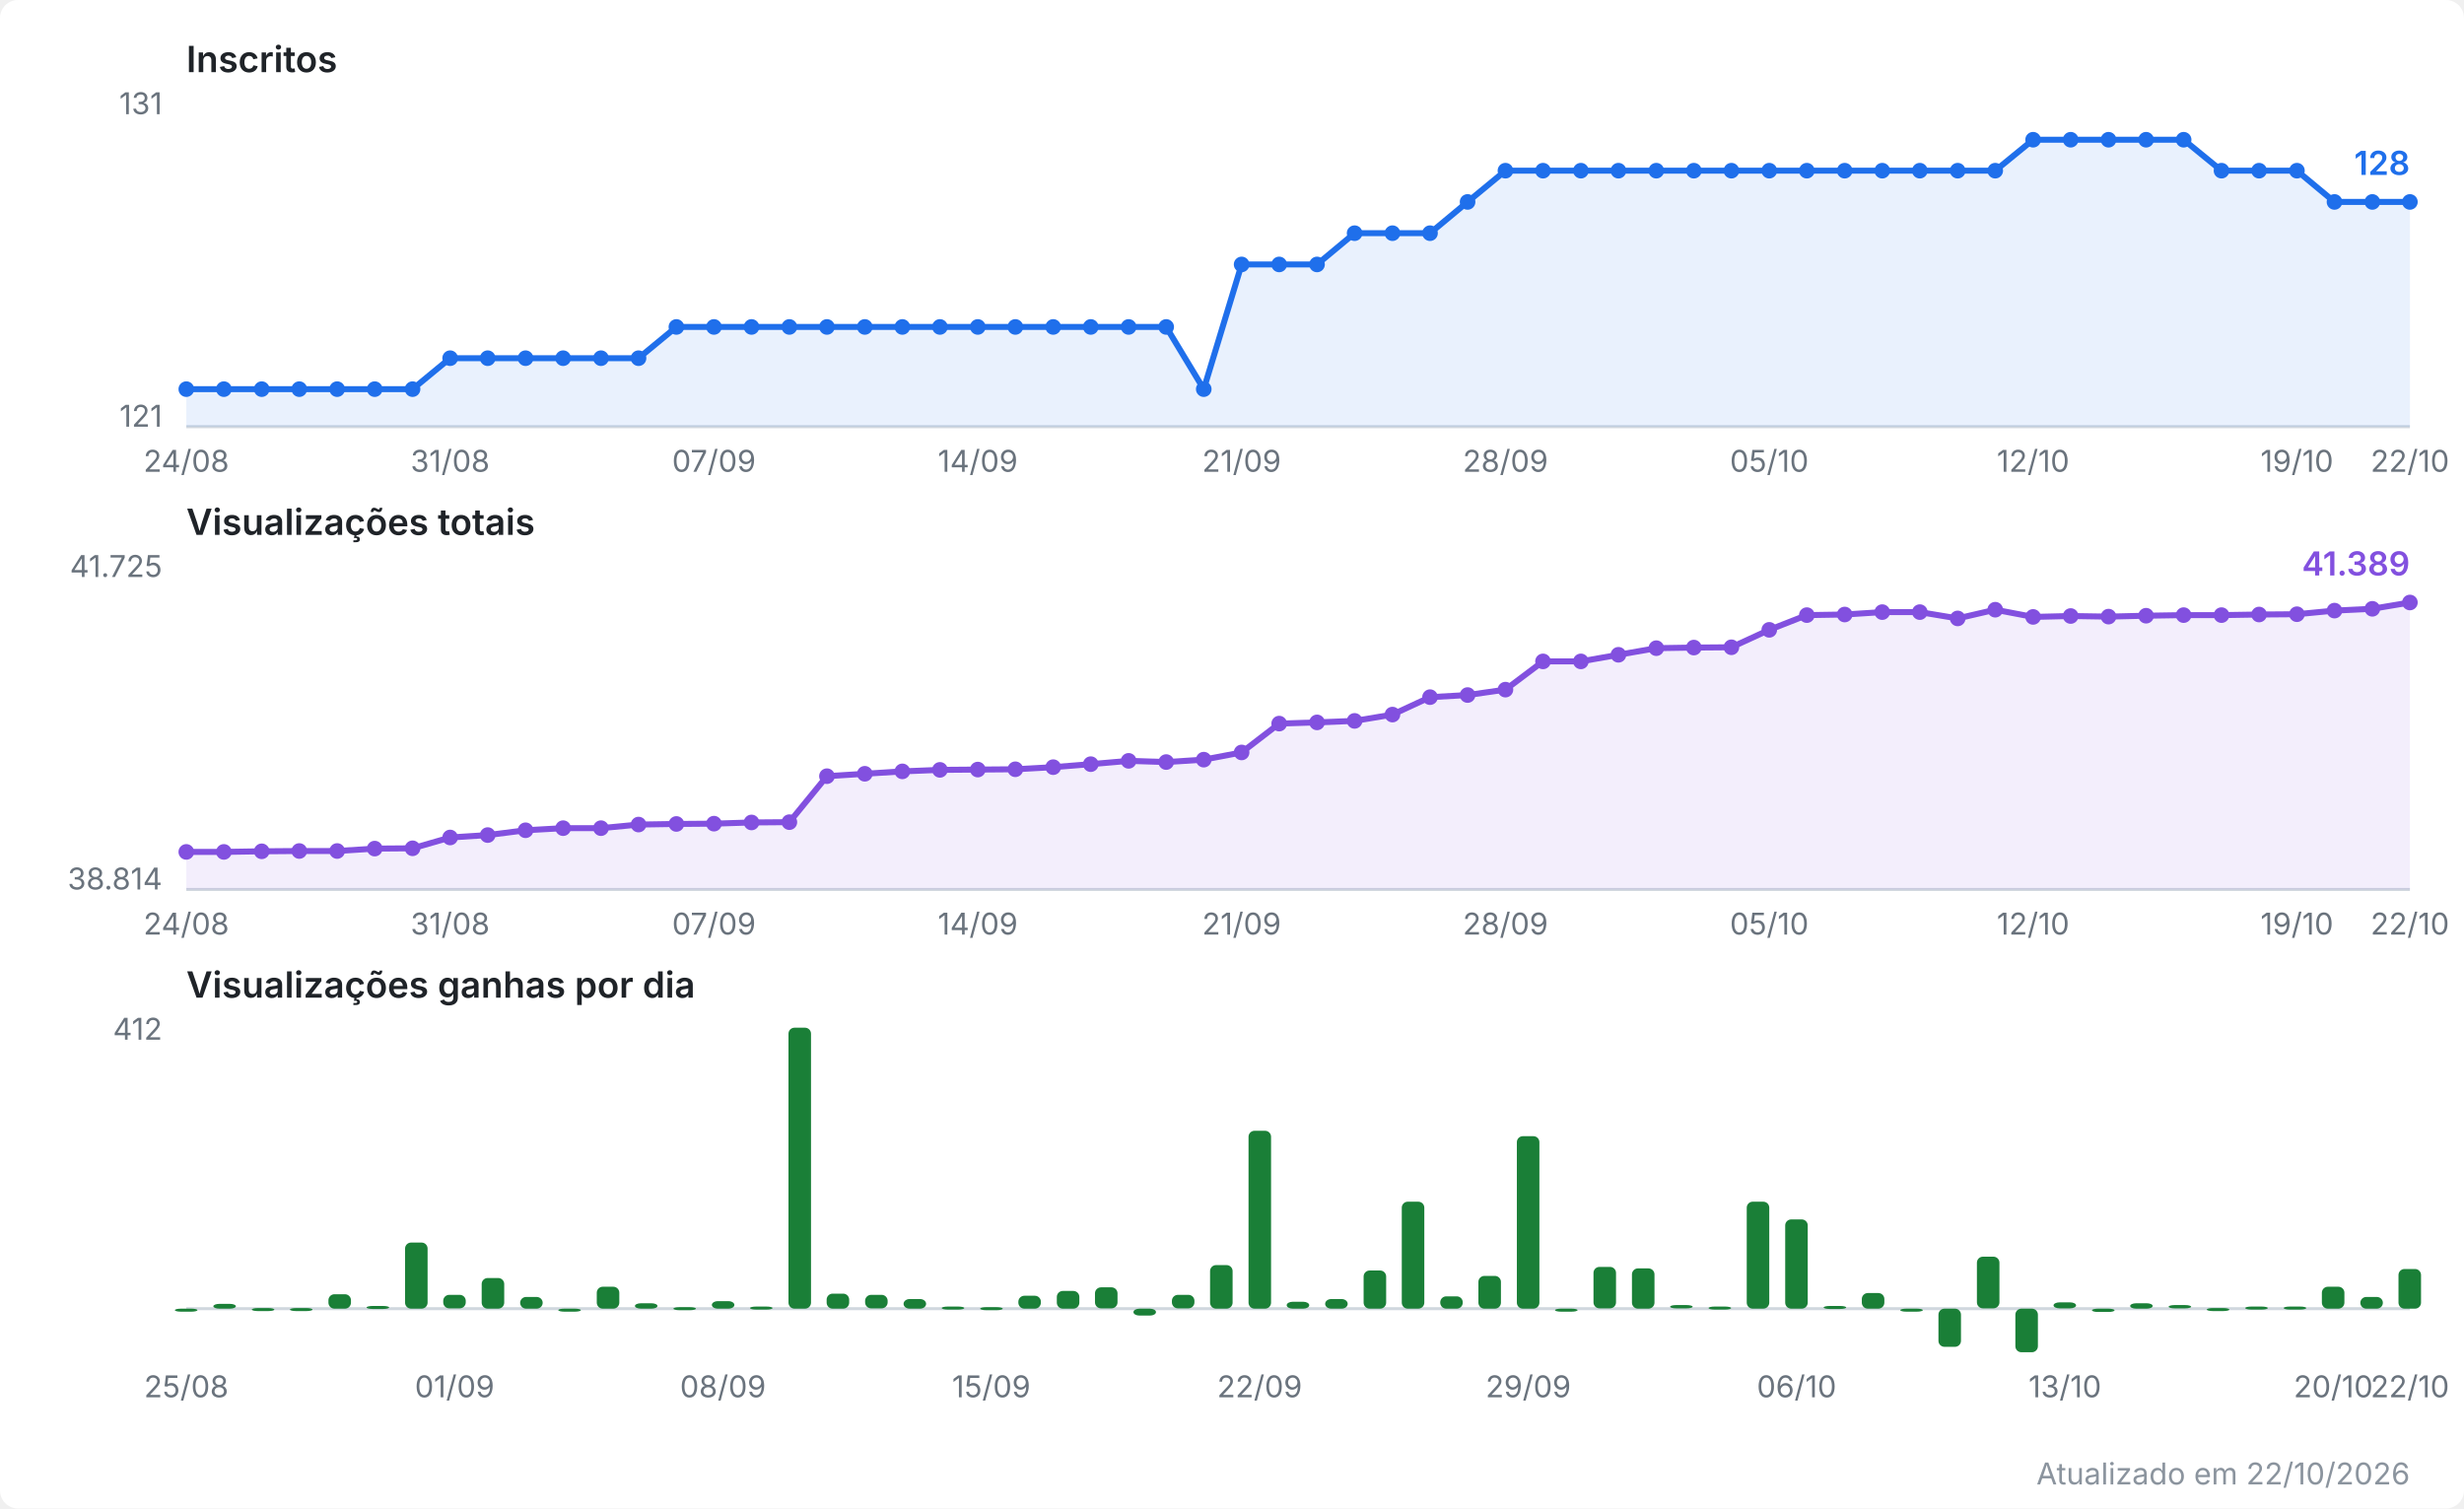
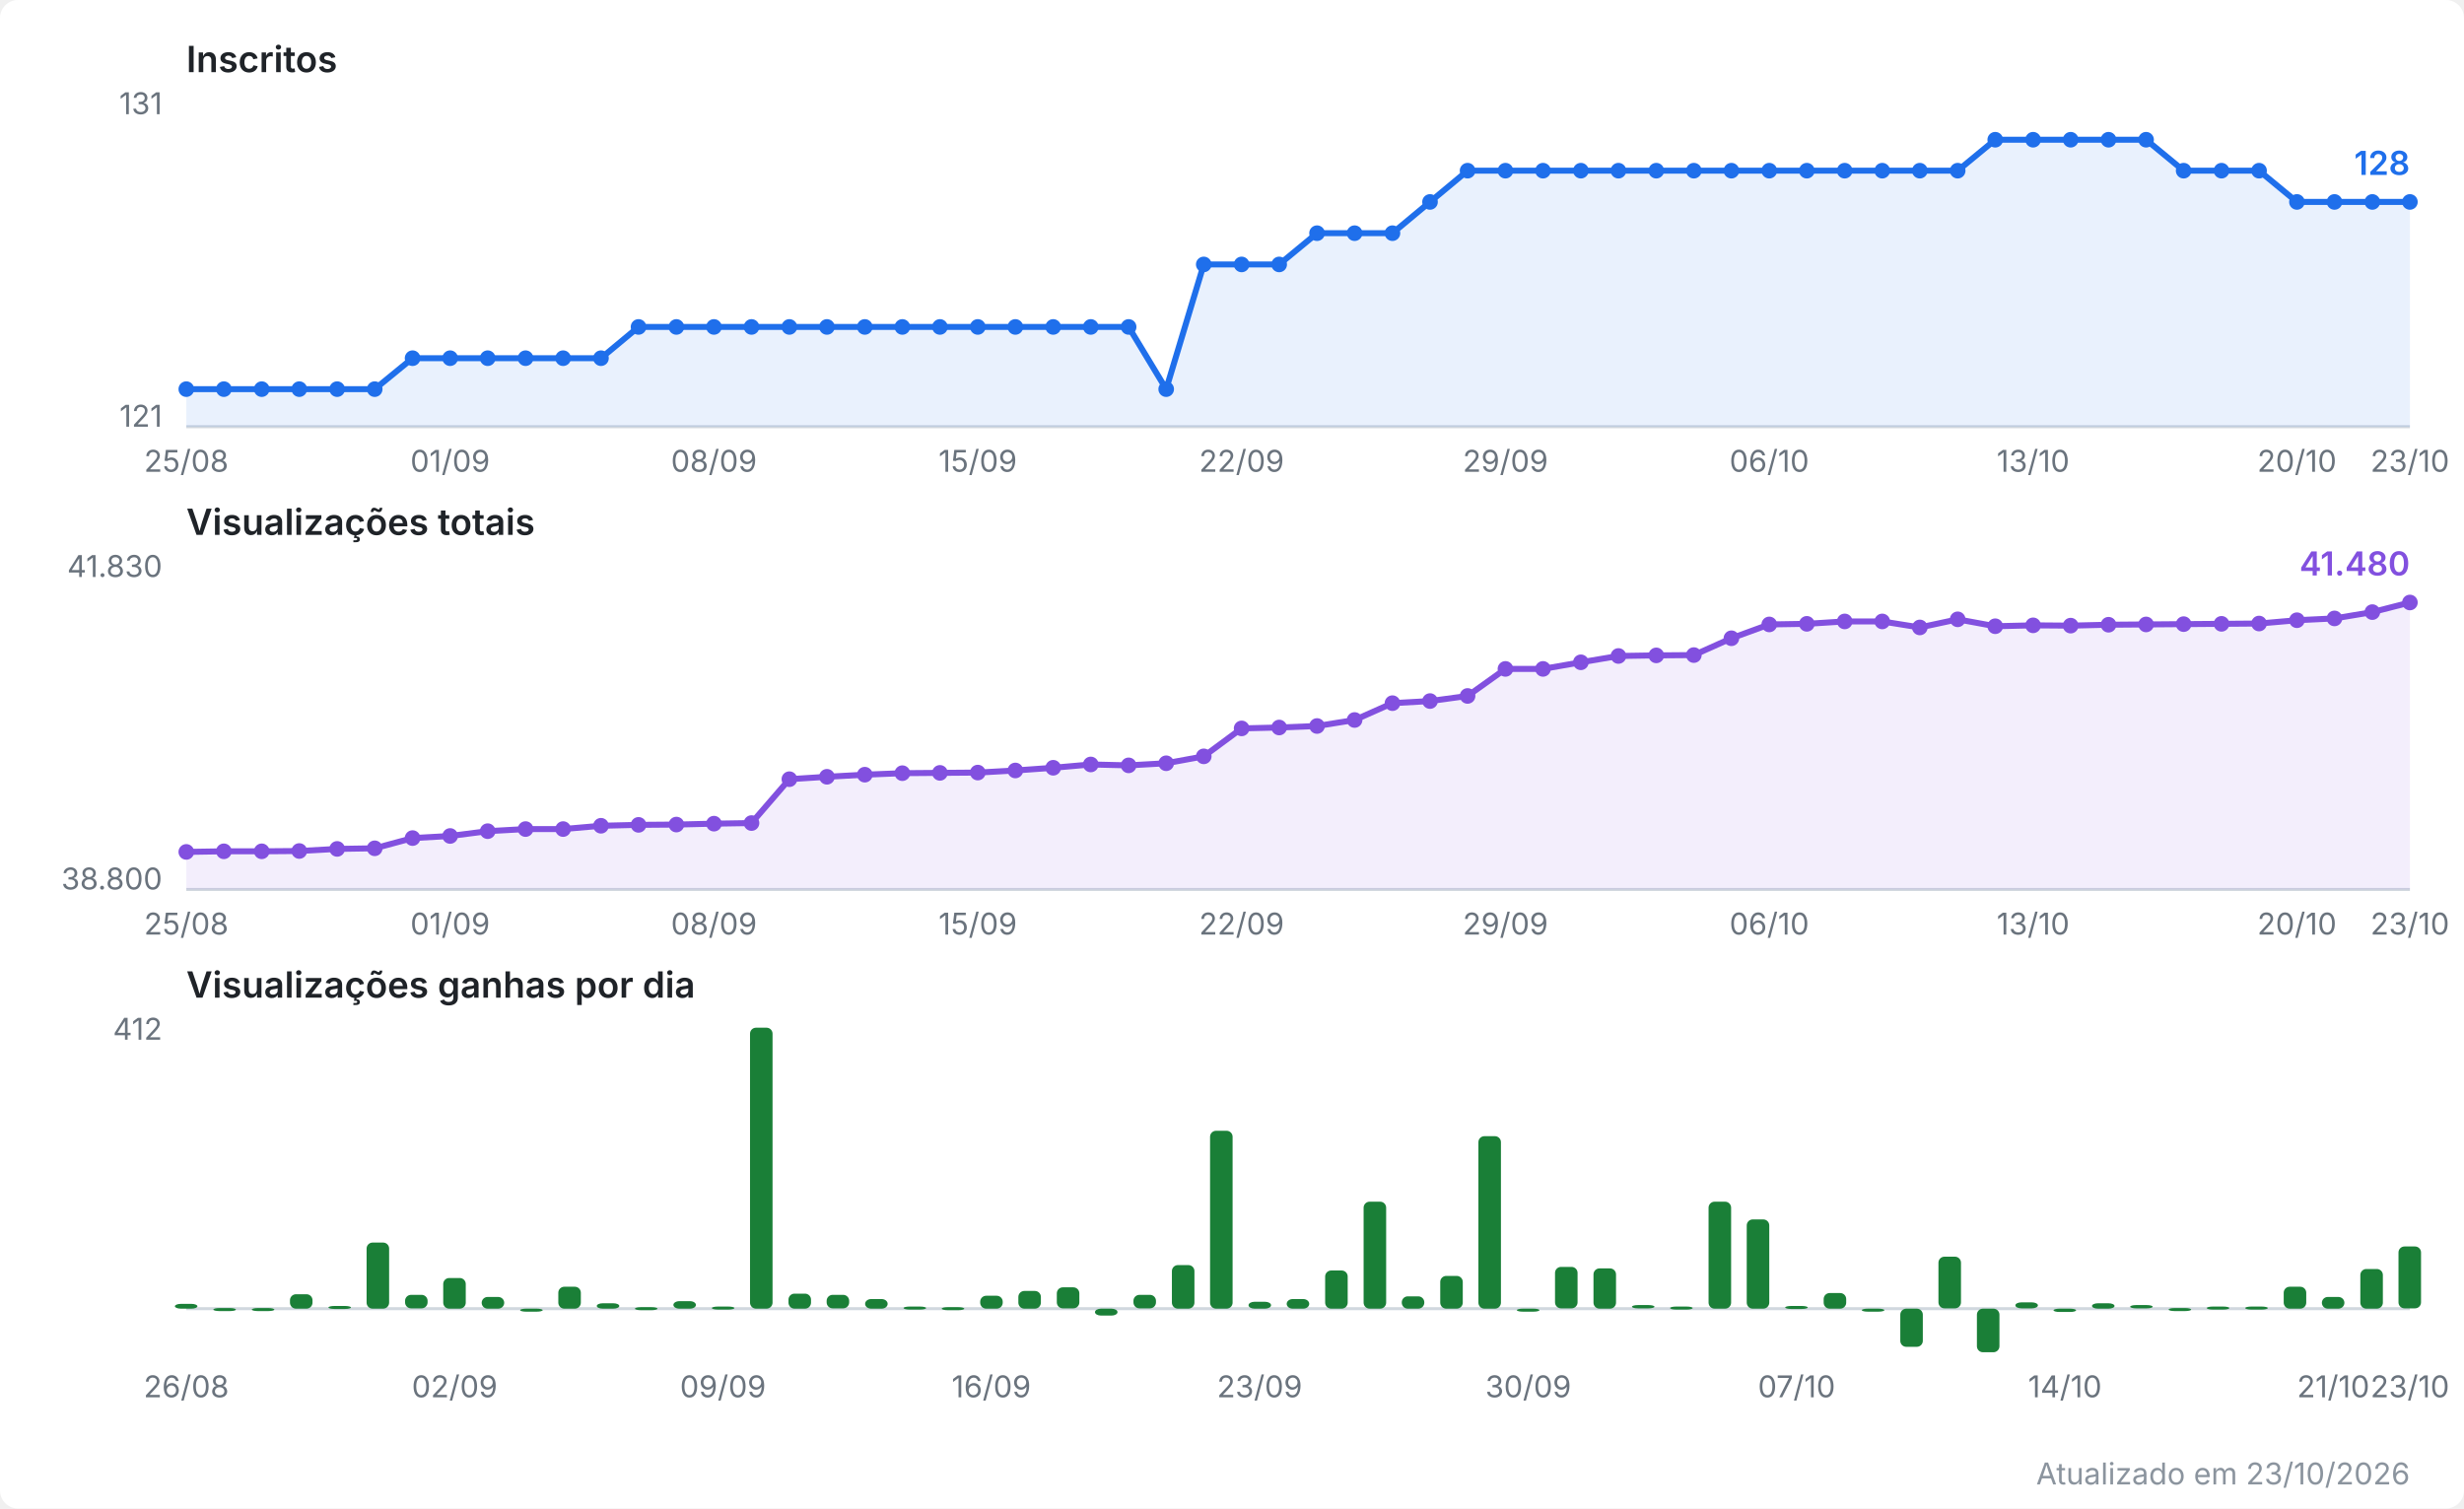
<svg xmlns="http://www.w3.org/2000/svg" viewBox="0 0 820 502" width="820" height="502" role="img" aria-label="Evolução do canal no YouTube">
  <style>
  .fundo { fill: #ffffff; }
  .titulo { font: 600 12px system-ui, -apple-system, Segoe UI, sans-serif; fill: #1f2328; }
  .escala { font: 10px system-ui, -apple-system, Segoe UI, sans-serif; fill: #6a737d; }
  .valor  { font: 600 11px system-ui, -apple-system, Segoe UI, sans-serif; }
  .rodape { font: 10px system-ui, -apple-system, Segoe UI, sans-serif; fill: #8b949e; }
  .eixo { stroke: #d0d7de; stroke-width: 1; }
  .linha { fill: none; stroke-width: 2; stroke-linejoin: round; stroke-linecap: round; }
  .inscritos { stroke: #1f6feb; }
  .inscritos.area { fill: #1f6feb; opacity: 0.10; stroke: none; }
  .inscritos.ponto, .inscritos.valor { fill: #1f6feb; stroke: none; }
  .views { stroke: #8250df; }
  .views.area { fill: #8250df; opacity: 0.10; stroke: none; }
  .views.ponto, .views.valor { fill: #8250df; stroke: none; }
  .barra.ganho { fill: #1a7f37; }
  @media (prefers-color-scheme: dark) {
    .fundo { fill: #0d1117; }
    .titulo { fill: #e6edf3; }
    .escala, .rodape { fill: #8b949e; }
    .eixo { stroke: #30363d; }
    .inscritos { stroke: #58a6ff; }
    .inscritos.area { fill: #58a6ff; }
    .inscritos.ponto, .inscritos.valor { fill: #58a6ff; }
    .views { stroke: #bc8cff; }
    .views.area { fill: #bc8cff; }
    .views.ponto, .views.valor { fill: #bc8cff; }
    .barra.ganho { fill: #3fb950; }
  }
</style>
  <rect class="fundo" width="820" height="502" rx="6" />
  <text class="titulo" x="62" y="24.0">Inscritos</text>
  <line class="eixo" x1="62" y1="142.0" x2="802" y2="142.0" />
  <text class="escala" x="54" y="38.0" text-anchor="end">131</text>
  <text class="escala" x="54" y="142.0" text-anchor="end">121</text>
-   <polygon class="area inscritos" points="62.0,142.0 62.0,129.5 74.5,129.5 87.1,129.5 99.6,129.5 112.2,129.5 124.7,129.5 137.3,129.5 149.8,119.2 162.3,119.2 174.9,119.2 187.4,119.2 200.0,119.2 212.5,119.2 225.1,108.8 237.6,108.8 250.1,108.8 262.7,108.8 275.2,108.8 287.8,108.8 300.3,108.8 312.8,108.8 325.4,108.8 337.9,108.8 350.5,108.8 363.0,108.8 375.6,108.8 388.1,108.8 400.6,129.5 413.2,88.0 425.7,88.0 438.3,88.0 450.8,77.6 463.4,77.6 475.9,77.6 488.4,67.2 501.0,56.8 513.5,56.8 526.1,56.8 538.6,56.8 551.2,56.8 563.7,56.8 576.2,56.8 588.8,56.8 601.3,56.8 613.9,56.8 626.4,56.8 638.9,56.8 651.5,56.8 664.0,56.8 676.6,46.5 689.1,46.5 701.7,46.5 714.2,46.5 726.7,46.5 739.3,56.8 751.8,56.8 764.4,56.8 776.9,67.2 789.5,67.2 802.0,67.2 802.0,142.0" />
-   <polyline class="linha inscritos" points="62.0,129.5 74.5,129.5 87.1,129.5 99.6,129.5 112.2,129.5 124.7,129.5 137.3,129.5 149.8,119.2 162.3,119.2 174.9,119.2 187.4,119.2 200.0,119.2 212.5,119.2 225.1,108.8 237.6,108.8 250.1,108.8 262.7,108.8 275.2,108.8 287.8,108.8 300.3,108.8 312.8,108.8 325.4,108.8 337.9,108.8 350.5,108.8 363.0,108.8 375.6,108.8 388.1,108.8 400.6,129.5 413.2,88.0 425.7,88.0 438.3,88.0 450.8,77.6 463.4,77.6 475.9,77.6 488.4,67.2 501.0,56.8 513.5,56.8 526.1,56.8 538.6,56.8 551.2,56.8 563.7,56.8 576.2,56.8 588.8,56.8 601.3,56.8 613.9,56.8 626.4,56.8 638.9,56.8 651.5,56.8 664.0,56.8 676.6,46.5 689.1,46.5 701.7,46.5 714.2,46.5 726.7,46.5 739.3,56.8 751.8,56.8 764.4,56.8 776.9,67.2 789.5,67.2 802.0,67.2" />
+   <polygon class="area inscritos" points="62.0,142.0 62.0,129.5 74.5,129.5 87.1,129.5 99.6,129.5 112.2,129.5 124.7,129.5 137.3,119.2 149.8,119.2 162.3,119.2 174.9,119.2 187.4,119.2 200.0,119.2 212.5,108.8 225.1,108.8 237.6,108.8 250.1,108.8 262.7,108.8 275.2,108.8 287.8,108.8 300.3,108.8 312.8,108.8 325.4,108.8 337.9,108.8 350.5,108.8 363.0,108.8 375.6,108.8 388.1,129.5 400.6,88.0 413.2,88.0 425.7,88.0 438.3,77.6 450.8,77.6 463.4,77.6 475.9,67.2 488.4,56.8 501.0,56.8 513.5,56.8 526.1,56.8 538.6,56.8 551.2,56.8 563.7,56.8 576.2,56.8 588.8,56.8 601.3,56.8 613.9,56.8 626.4,56.8 638.9,56.8 651.5,56.8 664.0,46.5 676.6,46.5 689.1,46.5 701.7,46.5 714.2,46.5 726.7,56.8 739.3,56.8 751.8,56.8 764.4,67.2 776.9,67.2 789.5,67.2 802.0,67.2 802.0,142.0" />
+   <polyline class="linha inscritos" points="62.0,129.5 74.5,129.5 87.1,129.5 99.6,129.5 112.2,129.5 124.7,129.5 137.3,119.2 149.8,119.2 162.3,119.2 174.9,119.2 187.4,119.2 200.0,119.2 212.5,108.8 225.1,108.8 237.6,108.8 250.1,108.8 262.7,108.8 275.2,108.8 287.8,108.8 300.3,108.8 312.8,108.8 325.4,108.8 337.9,108.8 350.5,108.8 363.0,108.8 375.6,108.8 388.1,129.5 400.6,88.0 413.2,88.0 425.7,88.0 438.3,77.6 450.8,77.6 463.4,77.6 475.9,67.2 488.4,56.8 501.0,56.8 513.5,56.8 526.1,56.8 538.6,56.8 551.2,56.8 563.7,56.8 576.2,56.8 588.8,56.8 601.3,56.8 613.9,56.8 626.4,56.8 638.9,56.8 651.5,56.8 664.0,46.5 676.6,46.5 689.1,46.5 701.7,46.5 714.2,46.5 726.7,56.8 739.3,56.8 751.8,56.8 764.4,67.2 776.9,67.2 789.5,67.2 802.0,67.2" />
  <circle class="ponto inscritos" cx="62.0" cy="129.5" r="2.6" />
  <circle class="ponto inscritos" cx="74.5" cy="129.5" r="2.6" />
  <circle class="ponto inscritos" cx="87.1" cy="129.5" r="2.6" />
  <circle class="ponto inscritos" cx="99.6" cy="129.5" r="2.6" />
  <circle class="ponto inscritos" cx="112.2" cy="129.5" r="2.6" />
  <circle class="ponto inscritos" cx="124.7" cy="129.5" r="2.6" />
-   <circle class="ponto inscritos" cx="137.3" cy="129.5" r="2.6" />
+   <circle class="ponto inscritos" cx="137.3" cy="119.2" r="2.6" />
  <circle class="ponto inscritos" cx="149.8" cy="119.2" r="2.6" />
  <circle class="ponto inscritos" cx="162.3" cy="119.2" r="2.6" />
  <circle class="ponto inscritos" cx="174.9" cy="119.2" r="2.6" />
  <circle class="ponto inscritos" cx="187.4" cy="119.2" r="2.6" />
  <circle class="ponto inscritos" cx="200.0" cy="119.2" r="2.6" />
-   <circle class="ponto inscritos" cx="212.5" cy="119.2" r="2.6" />
+   <circle class="ponto inscritos" cx="212.5" cy="108.8" r="2.6" />
  <circle class="ponto inscritos" cx="225.1" cy="108.8" r="2.6" />
  <circle class="ponto inscritos" cx="237.6" cy="108.8" r="2.6" />
  <circle class="ponto inscritos" cx="250.1" cy="108.8" r="2.6" />
  <circle class="ponto inscritos" cx="262.7" cy="108.8" r="2.6" />
  <circle class="ponto inscritos" cx="275.2" cy="108.8" r="2.6" />
  <circle class="ponto inscritos" cx="287.8" cy="108.8" r="2.6" />
  <circle class="ponto inscritos" cx="300.3" cy="108.8" r="2.6" />
  <circle class="ponto inscritos" cx="312.8" cy="108.8" r="2.6" />
  <circle class="ponto inscritos" cx="325.4" cy="108.8" r="2.6" />
  <circle class="ponto inscritos" cx="337.9" cy="108.8" r="2.6" />
  <circle class="ponto inscritos" cx="350.5" cy="108.8" r="2.6" />
  <circle class="ponto inscritos" cx="363.0" cy="108.8" r="2.6" />
  <circle class="ponto inscritos" cx="375.6" cy="108.8" r="2.6" />
-   <circle class="ponto inscritos" cx="388.1" cy="108.8" r="2.6" />
-   <circle class="ponto inscritos" cx="400.6" cy="129.5" r="2.6" />
+   <circle class="ponto inscritos" cx="388.1" cy="129.5" r="2.6" />
+   <circle class="ponto inscritos" cx="400.6" cy="88.0" r="2.6" />
  <circle class="ponto inscritos" cx="413.2" cy="88.0" r="2.6" />
  <circle class="ponto inscritos" cx="425.7" cy="88.0" r="2.6" />
-   <circle class="ponto inscritos" cx="438.3" cy="88.0" r="2.6" />
+   <circle class="ponto inscritos" cx="438.3" cy="77.6" r="2.6" />
  <circle class="ponto inscritos" cx="450.8" cy="77.6" r="2.6" />
  <circle class="ponto inscritos" cx="463.4" cy="77.6" r="2.6" />
-   <circle class="ponto inscritos" cx="475.9" cy="77.6" r="2.6" />
-   <circle class="ponto inscritos" cx="488.4" cy="67.2" r="2.6" />
+   <circle class="ponto inscritos" cx="475.9" cy="67.2" r="2.6" />
+   <circle class="ponto inscritos" cx="488.4" cy="56.8" r="2.6" />
  <circle class="ponto inscritos" cx="501.0" cy="56.8" r="2.6" />
  <circle class="ponto inscritos" cx="513.5" cy="56.8" r="2.6" />
  <circle class="ponto inscritos" cx="526.1" cy="56.8" r="2.6" />
  <circle class="ponto inscritos" cx="538.6" cy="56.8" r="2.6" />
  <circle class="ponto inscritos" cx="551.2" cy="56.8" r="2.6" />
  <circle class="ponto inscritos" cx="563.7" cy="56.8" r="2.6" />
  <circle class="ponto inscritos" cx="576.2" cy="56.8" r="2.6" />
  <circle class="ponto inscritos" cx="588.8" cy="56.8" r="2.6" />
  <circle class="ponto inscritos" cx="601.3" cy="56.8" r="2.6" />
  <circle class="ponto inscritos" cx="613.9" cy="56.8" r="2.6" />
  <circle class="ponto inscritos" cx="626.4" cy="56.8" r="2.6" />
  <circle class="ponto inscritos" cx="638.9" cy="56.8" r="2.6" />
  <circle class="ponto inscritos" cx="651.5" cy="56.8" r="2.6" />
-   <circle class="ponto inscritos" cx="664.0" cy="56.8" r="2.6" />
+   <circle class="ponto inscritos" cx="664.0" cy="46.5" r="2.6" />
  <circle class="ponto inscritos" cx="676.6" cy="46.5" r="2.6" />
  <circle class="ponto inscritos" cx="689.1" cy="46.5" r="2.6" />
  <circle class="ponto inscritos" cx="701.7" cy="46.5" r="2.6" />
  <circle class="ponto inscritos" cx="714.2" cy="46.5" r="2.6" />
-   <circle class="ponto inscritos" cx="726.7" cy="46.5" r="2.6" />
+   <circle class="ponto inscritos" cx="726.7" cy="56.8" r="2.6" />
  <circle class="ponto inscritos" cx="739.3" cy="56.8" r="2.6" />
  <circle class="ponto inscritos" cx="751.8" cy="56.8" r="2.6" />
-   <circle class="ponto inscritos" cx="764.4" cy="56.8" r="2.6" />
+   <circle class="ponto inscritos" cx="764.4" cy="67.2" r="2.6" />
  <circle class="ponto inscritos" cx="776.9" cy="67.2" r="2.6" />
  <circle class="ponto inscritos" cx="789.5" cy="67.2" r="2.6" />
  <circle class="ponto inscritos" cx="802.0" cy="67.2" r="2.6" />
  <text class="valor inscritos" x="802.0" y="58.2" text-anchor="end">128</text>
-   <text class="escala" x="62.0" y="157.0" text-anchor="middle">24/08</text>
-   <text class="escala" x="149.8" y="157.0" text-anchor="middle">31/08</text>
-   <text class="escala" x="237.6" y="157.0" text-anchor="middle">07/09</text>
-   <text class="escala" x="325.4" y="157.0" text-anchor="middle">14/09</text>
-   <text class="escala" x="413.2" y="157.0" text-anchor="middle">21/09</text>
-   <text class="escala" x="501.0" y="157.0" text-anchor="middle">28/09</text>
-   <text class="escala" x="588.8" y="157.0" text-anchor="middle">05/10</text>
-   <text class="escala" x="676.6" y="157.0" text-anchor="middle">12/10</text>
-   <text class="escala" x="764.4" y="157.0" text-anchor="middle">19/10</text>
-   <text class="escala" x="802.0" y="157.0" text-anchor="middle">22/10</text>
+   <text class="escala" x="62.0" y="157.0" text-anchor="middle">25/08</text>
+   <text class="escala" x="149.8" y="157.0" text-anchor="middle">01/09</text>
+   <text class="escala" x="237.6" y="157.0" text-anchor="middle">08/09</text>
+   <text class="escala" x="325.4" y="157.0" text-anchor="middle">15/09</text>
+   <text class="escala" x="413.2" y="157.0" text-anchor="middle">22/09</text>
+   <text class="escala" x="501.0" y="157.0" text-anchor="middle">29/09</text>
+   <text class="escala" x="588.8" y="157.0" text-anchor="middle">06/10</text>
+   <text class="escala" x="676.6" y="157.0" text-anchor="middle">13/10</text>
+   <text class="escala" x="764.4" y="157.0" text-anchor="middle">20/10</text>
+   <text class="escala" x="802.0" y="157.0" text-anchor="middle">23/10</text>
  <text class="titulo" x="62" y="178.0">Visualizações totais</text>
  <line class="eixo" x1="62" y1="296.0" x2="802" y2="296.0" />
-   <text class="escala" x="54" y="192.0" text-anchor="end">41.725</text>
-   <text class="escala" x="54" y="296.0" text-anchor="end">38.814</text>
-   <polygon class="area views" points="62.0,296.0 62.0,283.5 74.5,283.5 87.1,283.3 99.6,283.2 112.2,283.2 124.7,282.4 137.3,282.3 149.8,278.7 162.3,277.9 174.9,276.3 187.4,275.6 200.0,275.6 212.5,274.4 225.1,274.2 237.6,274.1 250.1,273.7 262.7,273.6 275.2,258.3 287.8,257.5 300.3,256.7 312.8,256.2 325.4,256.1 337.9,256.0 350.5,255.3 363.0,254.3 375.6,253.2 388.1,253.6 400.6,252.8 413.2,250.4 425.7,240.8 438.3,240.4 450.8,239.9 463.4,237.8 475.9,232.0 488.4,231.3 501.0,229.5 513.5,220.1 526.1,220.1 538.6,217.9 551.2,215.7 563.7,215.5 576.2,215.4 588.8,209.6 601.3,204.7 613.9,204.5 626.4,203.7 638.9,203.7 651.5,205.8 664.0,202.9 676.6,205.3 689.1,205.0 701.7,205.2 714.2,204.9 726.7,204.7 739.3,204.7 751.8,204.5 764.4,204.4 776.9,203.2 789.5,202.6 802.0,200.5 802.0,296.0" />
-   <polyline class="linha views" points="62.0,283.5 74.5,283.5 87.1,283.3 99.6,283.2 112.2,283.2 124.7,282.4 137.3,282.3 149.8,278.7 162.3,277.9 174.9,276.3 187.4,275.6 200.0,275.6 212.5,274.4 225.1,274.2 237.6,274.1 250.1,273.7 262.7,273.6 275.2,258.3 287.8,257.5 300.3,256.7 312.8,256.2 325.4,256.1 337.9,256.0 350.5,255.3 363.0,254.3 375.6,253.2 388.1,253.6 400.6,252.8 413.2,250.4 425.7,240.8 438.3,240.4 450.8,239.9 463.4,237.8 475.9,232.0 488.4,231.3 501.0,229.5 513.5,220.1 526.1,220.1 538.6,217.9 551.2,215.7 563.7,215.5 576.2,215.4 588.8,209.6 601.3,204.7 613.9,204.5 626.4,203.7 638.9,203.7 651.5,205.8 664.0,202.9 676.6,205.3 689.1,205.0 701.7,205.2 714.2,204.9 726.7,204.7 739.3,204.7 751.8,204.5 764.4,204.4 776.9,203.2 789.5,202.6 802.0,200.5" />
+   <text class="escala" x="54" y="192.0" text-anchor="end">41.830</text>
+   <text class="escala" x="54" y="296.0" text-anchor="end">38.800</text>
+   <polygon class="area views" points="62.0,296.0 62.0,283.5 74.5,283.3 87.1,283.3 99.6,283.2 112.2,282.5 124.7,282.3 137.3,278.9 149.8,278.2 162.3,276.6 174.9,275.9 187.4,275.9 200.0,274.8 212.5,274.5 225.1,274.4 237.6,274.1 250.1,273.9 262.7,259.3 275.2,258.5 287.8,257.8 300.3,257.3 312.8,257.2 325.4,257.1 337.9,256.4 350.5,255.5 363.0,254.4 375.6,254.7 388.1,254.0 400.6,251.7 413.2,242.4 425.7,242.1 438.3,241.6 450.8,239.6 463.4,234.0 475.9,233.3 488.4,231.6 501.0,222.6 513.5,222.6 526.1,220.4 538.6,218.3 551.2,218.1 563.7,218.0 576.2,212.4 588.8,207.8 601.3,207.6 613.9,206.8 626.4,206.8 638.9,208.8 651.5,206.1 664.0,208.4 676.6,208.1 689.1,208.2 701.7,207.9 714.2,207.8 726.7,207.7 739.3,207.6 751.8,207.5 764.4,206.4 776.9,205.8 789.5,203.7 802.0,200.5 802.0,296.0" />
+   <polyline class="linha views" points="62.0,283.5 74.5,283.3 87.1,283.3 99.6,283.2 112.2,282.5 124.7,282.3 137.3,278.9 149.8,278.2 162.3,276.6 174.9,275.9 187.4,275.9 200.0,274.8 212.5,274.5 225.1,274.4 237.6,274.1 250.1,273.9 262.7,259.3 275.2,258.5 287.8,257.8 300.3,257.3 312.8,257.2 325.4,257.1 337.9,256.4 350.5,255.5 363.0,254.4 375.6,254.7 388.1,254.0 400.6,251.7 413.2,242.4 425.7,242.1 438.3,241.6 450.8,239.6 463.4,234.0 475.9,233.3 488.4,231.6 501.0,222.6 513.5,222.6 526.1,220.4 538.6,218.3 551.2,218.1 563.7,218.0 576.2,212.4 588.8,207.8 601.3,207.6 613.9,206.8 626.4,206.8 638.9,208.8 651.5,206.1 664.0,208.4 676.6,208.1 689.1,208.2 701.7,207.9 714.2,207.8 726.7,207.7 739.3,207.6 751.8,207.5 764.4,206.4 776.9,205.8 789.5,203.7 802.0,200.5" />
  <circle class="ponto views" cx="62.0" cy="283.5" r="2.6" />
-   <circle class="ponto views" cx="74.5" cy="283.5" r="2.6" />
+   <circle class="ponto views" cx="74.5" cy="283.3" r="2.6" />
  <circle class="ponto views" cx="87.1" cy="283.3" r="2.6" />
  <circle class="ponto views" cx="99.6" cy="283.2" r="2.6" />
-   <circle class="ponto views" cx="112.2" cy="283.2" r="2.6" />
-   <circle class="ponto views" cx="124.7" cy="282.4" r="2.6" />
-   <circle class="ponto views" cx="137.3" cy="282.3" r="2.6" />
-   <circle class="ponto views" cx="149.8" cy="278.7" r="2.6" />
-   <circle class="ponto views" cx="162.3" cy="277.9" r="2.6" />
-   <circle class="ponto views" cx="174.9" cy="276.3" r="2.6" />
-   <circle class="ponto views" cx="187.4" cy="275.6" r="2.6" />
-   <circle class="ponto views" cx="200.0" cy="275.6" r="2.6" />
-   <circle class="ponto views" cx="212.5" cy="274.4" r="2.6" />
-   <circle class="ponto views" cx="225.1" cy="274.2" r="2.6" />
+   <circle class="ponto views" cx="112.2" cy="282.5" r="2.6" />
+   <circle class="ponto views" cx="124.7" cy="282.3" r="2.6" />
+   <circle class="ponto views" cx="137.3" cy="278.9" r="2.6" />
+   <circle class="ponto views" cx="149.8" cy="278.2" r="2.6" />
+   <circle class="ponto views" cx="162.3" cy="276.6" r="2.6" />
+   <circle class="ponto views" cx="174.9" cy="275.9" r="2.6" />
+   <circle class="ponto views" cx="187.4" cy="275.9" r="2.6" />
+   <circle class="ponto views" cx="200.0" cy="274.8" r="2.6" />
+   <circle class="ponto views" cx="212.5" cy="274.5" r="2.6" />
+   <circle class="ponto views" cx="225.1" cy="274.4" r="2.6" />
  <circle class="ponto views" cx="237.6" cy="274.1" r="2.6" />
-   <circle class="ponto views" cx="250.1" cy="273.7" r="2.6" />
-   <circle class="ponto views" cx="262.7" cy="273.6" r="2.6" />
-   <circle class="ponto views" cx="275.2" cy="258.3" r="2.6" />
-   <circle class="ponto views" cx="287.8" cy="257.5" r="2.6" />
-   <circle class="ponto views" cx="300.3" cy="256.7" r="2.6" />
-   <circle class="ponto views" cx="312.8" cy="256.2" r="2.6" />
-   <circle class="ponto views" cx="325.4" cy="256.1" r="2.6" />
-   <circle class="ponto views" cx="337.9" cy="256.0" r="2.6" />
-   <circle class="ponto views" cx="350.5" cy="255.3" r="2.6" />
-   <circle class="ponto views" cx="363.0" cy="254.3" r="2.6" />
-   <circle class="ponto views" cx="375.6" cy="253.2" r="2.6" />
-   <circle class="ponto views" cx="388.1" cy="253.6" r="2.6" />
-   <circle class="ponto views" cx="400.6" cy="252.8" r="2.6" />
-   <circle class="ponto views" cx="413.2" cy="250.4" r="2.6" />
-   <circle class="ponto views" cx="425.7" cy="240.8" r="2.6" />
-   <circle class="ponto views" cx="438.3" cy="240.4" r="2.6" />
-   <circle class="ponto views" cx="450.8" cy="239.9" r="2.6" />
-   <circle class="ponto views" cx="463.4" cy="237.8" r="2.6" />
-   <circle class="ponto views" cx="475.9" cy="232.0" r="2.6" />
-   <circle class="ponto views" cx="488.4" cy="231.3" r="2.6" />
-   <circle class="ponto views" cx="501.0" cy="229.5" r="2.6" />
-   <circle class="ponto views" cx="513.5" cy="220.1" r="2.6" />
-   <circle class="ponto views" cx="526.1" cy="220.1" r="2.6" />
-   <circle class="ponto views" cx="538.6" cy="217.9" r="2.6" />
-   <circle class="ponto views" cx="551.2" cy="215.7" r="2.6" />
-   <circle class="ponto views" cx="563.7" cy="215.5" r="2.6" />
-   <circle class="ponto views" cx="576.2" cy="215.4" r="2.6" />
-   <circle class="ponto views" cx="588.8" cy="209.6" r="2.6" />
-   <circle class="ponto views" cx="601.3" cy="204.7" r="2.6" />
-   <circle class="ponto views" cx="613.9" cy="204.5" r="2.6" />
-   <circle class="ponto views" cx="626.4" cy="203.7" r="2.6" />
-   <circle class="ponto views" cx="638.9" cy="203.7" r="2.6" />
-   <circle class="ponto views" cx="651.5" cy="205.8" r="2.6" />
-   <circle class="ponto views" cx="664.0" cy="202.9" r="2.6" />
-   <circle class="ponto views" cx="676.6" cy="205.3" r="2.6" />
-   <circle class="ponto views" cx="689.1" cy="205.0" r="2.6" />
-   <circle class="ponto views" cx="701.7" cy="205.2" r="2.6" />
-   <circle class="ponto views" cx="714.2" cy="204.9" r="2.6" />
-   <circle class="ponto views" cx="726.7" cy="204.7" r="2.6" />
-   <circle class="ponto views" cx="739.3" cy="204.7" r="2.6" />
-   <circle class="ponto views" cx="751.8" cy="204.5" r="2.6" />
-   <circle class="ponto views" cx="764.4" cy="204.4" r="2.6" />
-   <circle class="ponto views" cx="776.9" cy="203.2" r="2.6" />
-   <circle class="ponto views" cx="789.5" cy="202.6" r="2.6" />
+   <circle class="ponto views" cx="250.1" cy="273.9" r="2.6" />
+   <circle class="ponto views" cx="262.7" cy="259.3" r="2.6" />
+   <circle class="ponto views" cx="275.2" cy="258.5" r="2.6" />
+   <circle class="ponto views" cx="287.8" cy="257.8" r="2.6" />
+   <circle class="ponto views" cx="300.3" cy="257.3" r="2.6" />
+   <circle class="ponto views" cx="312.8" cy="257.2" r="2.6" />
+   <circle class="ponto views" cx="325.4" cy="257.1" r="2.6" />
+   <circle class="ponto views" cx="337.9" cy="256.4" r="2.6" />
+   <circle class="ponto views" cx="350.5" cy="255.5" r="2.6" />
+   <circle class="ponto views" cx="363.0" cy="254.4" r="2.6" />
+   <circle class="ponto views" cx="375.6" cy="254.7" r="2.6" />
+   <circle class="ponto views" cx="388.1" cy="254.0" r="2.6" />
+   <circle class="ponto views" cx="400.6" cy="251.7" r="2.6" />
+   <circle class="ponto views" cx="413.2" cy="242.4" r="2.6" />
+   <circle class="ponto views" cx="425.7" cy="242.1" r="2.6" />
+   <circle class="ponto views" cx="438.3" cy="241.6" r="2.6" />
+   <circle class="ponto views" cx="450.8" cy="239.6" r="2.6" />
+   <circle class="ponto views" cx="463.4" cy="234.0" r="2.6" />
+   <circle class="ponto views" cx="475.9" cy="233.3" r="2.6" />
+   <circle class="ponto views" cx="488.4" cy="231.6" r="2.6" />
+   <circle class="ponto views" cx="501.0" cy="222.6" r="2.6" />
+   <circle class="ponto views" cx="513.5" cy="222.6" r="2.6" />
+   <circle class="ponto views" cx="526.1" cy="220.4" r="2.6" />
+   <circle class="ponto views" cx="538.6" cy="218.3" r="2.6" />
+   <circle class="ponto views" cx="551.2" cy="218.1" r="2.6" />
+   <circle class="ponto views" cx="563.7" cy="218.0" r="2.6" />
+   <circle class="ponto views" cx="576.2" cy="212.4" r="2.6" />
+   <circle class="ponto views" cx="588.8" cy="207.8" r="2.6" />
+   <circle class="ponto views" cx="601.3" cy="207.6" r="2.6" />
+   <circle class="ponto views" cx="613.9" cy="206.8" r="2.6" />
+   <circle class="ponto views" cx="626.4" cy="206.8" r="2.6" />
+   <circle class="ponto views" cx="638.9" cy="208.8" r="2.6" />
+   <circle class="ponto views" cx="651.5" cy="206.1" r="2.6" />
+   <circle class="ponto views" cx="664.0" cy="208.4" r="2.6" />
+   <circle class="ponto views" cx="676.6" cy="208.1" r="2.6" />
+   <circle class="ponto views" cx="689.1" cy="208.2" r="2.6" />
+   <circle class="ponto views" cx="701.7" cy="207.9" r="2.6" />
+   <circle class="ponto views" cx="714.2" cy="207.8" r="2.6" />
+   <circle class="ponto views" cx="726.7" cy="207.7" r="2.6" />
+   <circle class="ponto views" cx="739.3" cy="207.6" r="2.6" />
+   <circle class="ponto views" cx="751.8" cy="207.5" r="2.6" />
+   <circle class="ponto views" cx="764.4" cy="206.4" r="2.6" />
+   <circle class="ponto views" cx="776.9" cy="205.8" r="2.6" />
+   <circle class="ponto views" cx="789.5" cy="203.7" r="2.6" />
  <circle class="ponto views" cx="802.0" cy="200.5" r="2.6" />
-   <text class="valor views" x="802.0" y="191.5" text-anchor="end">41.389</text>
-   <text class="escala" x="62.0" y="311.0" text-anchor="middle">24/08</text>
-   <text class="escala" x="149.8" y="311.0" text-anchor="middle">31/08</text>
-   <text class="escala" x="237.6" y="311.0" text-anchor="middle">07/09</text>
-   <text class="escala" x="325.4" y="311.0" text-anchor="middle">14/09</text>
-   <text class="escala" x="413.2" y="311.0" text-anchor="middle">21/09</text>
-   <text class="escala" x="501.0" y="311.0" text-anchor="middle">28/09</text>
-   <text class="escala" x="588.8" y="311.0" text-anchor="middle">05/10</text>
-   <text class="escala" x="676.6" y="311.0" text-anchor="middle">12/10</text>
-   <text class="escala" x="764.4" y="311.0" text-anchor="middle">19/10</text>
-   <text class="escala" x="802.0" y="311.0" text-anchor="middle">22/10</text>
+   <text class="valor views" x="802.0" y="191.5" text-anchor="end">41.480</text>
+   <text class="escala" x="62.0" y="311.0" text-anchor="middle">25/08</text>
+   <text class="escala" x="149.8" y="311.0" text-anchor="middle">01/09</text>
+   <text class="escala" x="237.6" y="311.0" text-anchor="middle">08/09</text>
+   <text class="escala" x="325.4" y="311.0" text-anchor="middle">15/09</text>
+   <text class="escala" x="413.2" y="311.0" text-anchor="middle">22/09</text>
+   <text class="escala" x="501.0" y="311.0" text-anchor="middle">29/09</text>
+   <text class="escala" x="588.8" y="311.0" text-anchor="middle">06/10</text>
+   <text class="escala" x="676.6" y="311.0" text-anchor="middle">13/10</text>
+   <text class="escala" x="764.4" y="311.0" text-anchor="middle">20/10</text>
+   <text class="escala" x="802.0" y="311.0" text-anchor="middle">23/10</text>
  <text class="titulo" x="62" y="332.0">Visualizações ganhas por dia</text>
  <line class="eixo" x1="62" y1="435.5" x2="802" y2="435.5" />
  <text class="escala" x="54" y="346.0" text-anchor="end">412</text>
-   <rect class="barra ganho" x="58.2" y="435.5" width="7.5" height="1.0" rx="2" />
-   <rect class="barra ganho" x="71.0" y="433.9" width="7.5" height="1.6" rx="2" />
+   <rect class="barra ganho" x="58.2" y="433.9" width="7.5" height="1.6" rx="2" />
+   <rect class="barra ganho" x="71.0" y="435.3" width="7.5" height="1.0" rx="2" />
  <rect class="barra ganho" x="83.8" y="435.3" width="7.5" height="1.0" rx="2" />
-   <rect class="barra ganho" x="96.5" y="435.3" width="7.5" height="1.0" rx="2" />
-   <rect class="barra ganho" x="109.3" y="430.7" width="7.5" height="4.8" rx="2" />
-   <rect class="barra ganho" x="122.0" y="434.6" width="7.5" height="1.0" rx="2" />
-   <rect class="barra ganho" x="134.8" y="413.5" width="7.5" height="22.0" rx="2" />
-   <rect class="barra ganho" x="147.5" y="430.9" width="7.5" height="4.5" rx="2" />
-   <rect class="barra ganho" x="160.3" y="425.3" width="7.5" height="10.2" rx="2" />
-   <rect class="barra ganho" x="173.1" y="431.6" width="7.5" height="3.9" rx="2" />
-   <rect class="barra ganho" x="185.8" y="435.5" width="7.5" height="1.0" rx="2" />
-   <rect class="barra ganho" x="198.6" y="428.2" width="7.5" height="7.3" rx="2" />
-   <rect class="barra ganho" x="211.3" y="433.7" width="7.5" height="1.8" rx="2" />
-   <rect class="barra ganho" x="224.1" y="435.0" width="7.5" height="1.0" rx="2" />
-   <rect class="barra ganho" x="236.9" y="433.0" width="7.5" height="2.5" rx="2" />
-   <rect class="barra ganho" x="249.6" y="434.8" width="7.5" height="1.0" rx="2" />
-   <rect class="barra ganho" x="262.4" y="342.0" width="7.5" height="93.5" rx="2" />
-   <rect class="barra ganho" x="275.1" y="430.5" width="7.5" height="5.0" rx="2" />
-   <rect class="barra ganho" x="287.9" y="430.9" width="7.5" height="4.5" rx="2" />
-   <rect class="barra ganho" x="300.7" y="432.3" width="7.5" height="3.2" rx="2" />
-   <rect class="barra ganho" x="313.4" y="434.8" width="7.5" height="1.0" rx="2" />
-   <rect class="barra ganho" x="326.2" y="435.0" width="7.5" height="1.0" rx="2" />
-   <rect class="barra ganho" x="338.9" y="431.2" width="7.5" height="4.3" rx="2" />
-   <rect class="barra ganho" x="351.7" y="429.6" width="7.5" height="5.9" rx="2" />
-   <rect class="barra ganho" x="364.4" y="428.4" width="7.5" height="7.0" rx="2" />
-   <rect class="barra ganho" x="377.2" y="435.5" width="7.5" height="2.3" rx="2" />
-   <rect class="barra ganho" x="390.0" y="430.9" width="7.5" height="4.5" rx="2" />
-   <rect class="barra ganho" x="402.7" y="421.0" width="7.5" height="14.5" rx="2" />
-   <rect class="barra ganho" x="415.5" y="376.3" width="7.5" height="59.2" rx="2" />
-   <rect class="barra ganho" x="428.2" y="433.2" width="7.5" height="2.3" rx="2" />
-   <rect class="barra ganho" x="441.0" y="432.3" width="7.5" height="3.2" rx="2" />
-   <rect class="barra ganho" x="453.8" y="422.8" width="7.5" height="12.7" rx="2" />
-   <rect class="barra ganho" x="466.5" y="399.9" width="7.5" height="35.6" rx="2" />
-   <rect class="barra ganho" x="479.3" y="431.4" width="7.5" height="4.1" rx="2" />
-   <rect class="barra ganho" x="492.0" y="424.6" width="7.5" height="10.9" rx="2" />
-   <rect class="barra ganho" x="504.8" y="378.1" width="7.5" height="57.4" rx="2" />
-   <rect class="barra ganho" x="517.5" y="435.5" width="7.5" height="1.0" rx="2" />
-   <rect class="barra ganho" x="530.3" y="421.6" width="7.5" height="13.8" rx="2" />
-   <rect class="barra ganho" x="543.1" y="422.1" width="7.5" height="13.4" rx="2" />
-   <rect class="barra ganho" x="555.8" y="434.3" width="7.5" height="1.1" rx="2" />
-   <rect class="barra ganho" x="568.6" y="434.8" width="7.5" height="1.0" rx="2" />
-   <rect class="barra ganho" x="581.3" y="399.9" width="7.5" height="35.6" rx="2" />
-   <rect class="barra ganho" x="594.1" y="405.8" width="7.5" height="29.7" rx="2" />
-   <rect class="barra ganho" x="606.9" y="434.6" width="7.5" height="1.0" rx="2" />
-   <rect class="barra ganho" x="619.6" y="430.3" width="7.5" height="5.2" rx="2" />
-   <rect class="barra ganho" x="632.4" y="435.5" width="7.5" height="1.0" rx="2" />
-   <rect class="barra ganho" x="645.1" y="435.5" width="7.5" height="12.7" rx="2" />
-   <rect class="barra ganho" x="657.9" y="418.2" width="7.5" height="17.2" rx="2" />
-   <rect class="barra ganho" x="670.7" y="435.5" width="7.5" height="14.5" rx="2" />
-   <rect class="barra ganho" x="683.4" y="433.4" width="7.5" height="2.0" rx="2" />
-   <rect class="barra ganho" x="696.2" y="435.5" width="7.5" height="1.1" rx="2" />
-   <rect class="barra ganho" x="708.9" y="433.7" width="7.5" height="1.8" rx="2" />
-   <rect class="barra ganho" x="721.7" y="434.3" width="7.5" height="1.1" rx="2" />
-   <rect class="barra ganho" x="734.4" y="435.3" width="7.5" height="1.0" rx="2" />
+   <rect class="barra ganho" x="96.5" y="430.7" width="7.5" height="4.8" rx="2" />
+   <rect class="barra ganho" x="109.3" y="434.6" width="7.5" height="1.0" rx="2" />
+   <rect class="barra ganho" x="122.0" y="413.5" width="7.5" height="22.0" rx="2" />
+   <rect class="barra ganho" x="134.8" y="430.9" width="7.5" height="4.5" rx="2" />
+   <rect class="barra ganho" x="147.5" y="425.3" width="7.5" height="10.2" rx="2" />
+   <rect class="barra ganho" x="160.3" y="431.6" width="7.5" height="3.9" rx="2" />
+   <rect class="barra ganho" x="173.1" y="435.5" width="7.5" height="1.0" rx="2" />
+   <rect class="barra ganho" x="185.8" y="428.2" width="7.5" height="7.3" rx="2" />
+   <rect class="barra ganho" x="198.6" y="433.7" width="7.5" height="1.8" rx="2" />
+   <rect class="barra ganho" x="211.3" y="435.0" width="7.5" height="1.0" rx="2" />
+   <rect class="barra ganho" x="224.1" y="433.0" width="7.5" height="2.5" rx="2" />
+   <rect class="barra ganho" x="236.9" y="434.8" width="7.5" height="1.0" rx="2" />
+   <rect class="barra ganho" x="249.6" y="342.0" width="7.5" height="93.5" rx="2" />
+   <rect class="barra ganho" x="262.4" y="430.5" width="7.5" height="5.0" rx="2" />
+   <rect class="barra ganho" x="275.1" y="430.9" width="7.5" height="4.5" rx="2" />
+   <rect class="barra ganho" x="287.9" y="432.3" width="7.5" height="3.2" rx="2" />
+   <rect class="barra ganho" x="300.7" y="434.8" width="7.5" height="1.0" rx="2" />
+   <rect class="barra ganho" x="313.4" y="435.0" width="7.5" height="1.0" rx="2" />
+   <rect class="barra ganho" x="326.2" y="431.2" width="7.5" height="4.3" rx="2" />
+   <rect class="barra ganho" x="338.9" y="429.6" width="7.5" height="5.9" rx="2" />
+   <rect class="barra ganho" x="351.7" y="428.4" width="7.5" height="7.0" rx="2" />
+   <rect class="barra ganho" x="364.4" y="435.5" width="7.5" height="2.3" rx="2" />
+   <rect class="barra ganho" x="377.2" y="430.9" width="7.5" height="4.5" rx="2" />
+   <rect class="barra ganho" x="390.0" y="421.0" width="7.5" height="14.5" rx="2" />
+   <rect class="barra ganho" x="402.7" y="376.3" width="7.5" height="59.2" rx="2" />
+   <rect class="barra ganho" x="415.5" y="433.2" width="7.5" height="2.3" rx="2" />
+   <rect class="barra ganho" x="428.2" y="432.3" width="7.5" height="3.2" rx="2" />
+   <rect class="barra ganho" x="441.0" y="422.8" width="7.5" height="12.7" rx="2" />
+   <rect class="barra ganho" x="453.8" y="399.9" width="7.5" height="35.6" rx="2" />
+   <rect class="barra ganho" x="466.5" y="431.4" width="7.5" height="4.1" rx="2" />
+   <rect class="barra ganho" x="479.3" y="424.6" width="7.5" height="10.9" rx="2" />
+   <rect class="barra ganho" x="492.0" y="378.1" width="7.5" height="57.4" rx="2" />
+   <rect class="barra ganho" x="504.8" y="435.5" width="7.5" height="1.0" rx="2" />
+   <rect class="barra ganho" x="517.5" y="421.6" width="7.5" height="13.8" rx="2" />
+   <rect class="barra ganho" x="530.3" y="422.1" width="7.5" height="13.4" rx="2" />
+   <rect class="barra ganho" x="543.1" y="434.3" width="7.5" height="1.1" rx="2" />
+   <rect class="barra ganho" x="555.8" y="434.8" width="7.5" height="1.0" rx="2" />
+   <rect class="barra ganho" x="568.6" y="399.9" width="7.5" height="35.6" rx="2" />
+   <rect class="barra ganho" x="581.3" y="405.8" width="7.5" height="29.7" rx="2" />
+   <rect class="barra ganho" x="594.1" y="434.6" width="7.5" height="1.0" rx="2" />
+   <rect class="barra ganho" x="606.9" y="430.3" width="7.5" height="5.2" rx="2" />
+   <rect class="barra ganho" x="619.6" y="435.5" width="7.5" height="1.0" rx="2" />
+   <rect class="barra ganho" x="632.4" y="435.5" width="7.5" height="12.7" rx="2" />
+   <rect class="barra ganho" x="645.1" y="418.2" width="7.5" height="17.2" rx="2" />
+   <rect class="barra ganho" x="657.9" y="435.5" width="7.5" height="14.5" rx="2" />
+   <rect class="barra ganho" x="670.7" y="433.4" width="7.5" height="2.0" rx="2" />
+   <rect class="barra ganho" x="683.4" y="435.5" width="7.5" height="1.1" rx="2" />
+   <rect class="barra ganho" x="696.2" y="433.7" width="7.5" height="1.8" rx="2" />
+   <rect class="barra ganho" x="708.9" y="434.3" width="7.5" height="1.1" rx="2" />
+   <rect class="barra ganho" x="721.7" y="435.3" width="7.5" height="1.0" rx="2" />
+   <rect class="barra ganho" x="734.4" y="434.8" width="7.5" height="1.0" rx="2" />
  <rect class="barra ganho" x="747.2" y="434.8" width="7.5" height="1.0" rx="2" />
-   <rect class="barra ganho" x="760.0" y="434.8" width="7.5" height="1.0" rx="2" />
-   <rect class="barra ganho" x="772.7" y="428.2" width="7.5" height="7.3" rx="2" />
-   <rect class="barra ganho" x="785.5" y="431.6" width="7.5" height="3.9" rx="2" />
-   <rect class="barra ganho" x="798.2" y="422.3" width="7.5" height="13.2" rx="2" />
-   <text class="escala" x="62.0" y="465.0" text-anchor="middle">25/08</text>
-   <text class="escala" x="151.3" y="465.0" text-anchor="middle">01/09</text>
-   <text class="escala" x="240.6" y="465.0" text-anchor="middle">08/09</text>
-   <text class="escala" x="329.9" y="465.0" text-anchor="middle">15/09</text>
-   <text class="escala" x="419.2" y="465.0" text-anchor="middle">22/09</text>
-   <text class="escala" x="508.6" y="465.0" text-anchor="middle">29/09</text>
-   <text class="escala" x="597.9" y="465.0" text-anchor="middle">06/10</text>
-   <text class="escala" x="687.2" y="465.0" text-anchor="middle">13/10</text>
-   <text class="escala" x="776.5" y="465.0" text-anchor="middle">20/10</text>
-   <text class="escala" x="802.0" y="465.0" text-anchor="middle">22/10</text>
-   <text class="rodape" x="802" y="494" text-anchor="end">Atualizado em 22/10/2026</text>
+   <rect class="barra ganho" x="760.0" y="428.2" width="7.5" height="7.3" rx="2" />
+   <rect class="barra ganho" x="772.7" y="431.6" width="7.5" height="3.9" rx="2" />
+   <rect class="barra ganho" x="785.5" y="422.3" width="7.5" height="13.2" rx="2" />
+   <rect class="barra ganho" x="798.2" y="414.8" width="7.5" height="20.6" rx="2" />
+   <text class="escala" x="62.0" y="465.0" text-anchor="middle">26/08</text>
+   <text class="escala" x="151.3" y="465.0" text-anchor="middle">02/09</text>
+   <text class="escala" x="240.6" y="465.0" text-anchor="middle">09/09</text>
+   <text class="escala" x="329.9" y="465.0" text-anchor="middle">16/09</text>
+   <text class="escala" x="419.2" y="465.0" text-anchor="middle">23/09</text>
+   <text class="escala" x="508.6" y="465.0" text-anchor="middle">30/09</text>
+   <text class="escala" x="597.9" y="465.0" text-anchor="middle">07/10</text>
+   <text class="escala" x="687.2" y="465.0" text-anchor="middle">14/10</text>
+   <text class="escala" x="776.5" y="465.0" text-anchor="middle">21/10</text>
+   <text class="escala" x="802.0" y="465.0" text-anchor="middle">23/10</text>
+   <text class="rodape" x="802" y="494" text-anchor="end">Atualizado em 23/10/2026</text>
</svg>
